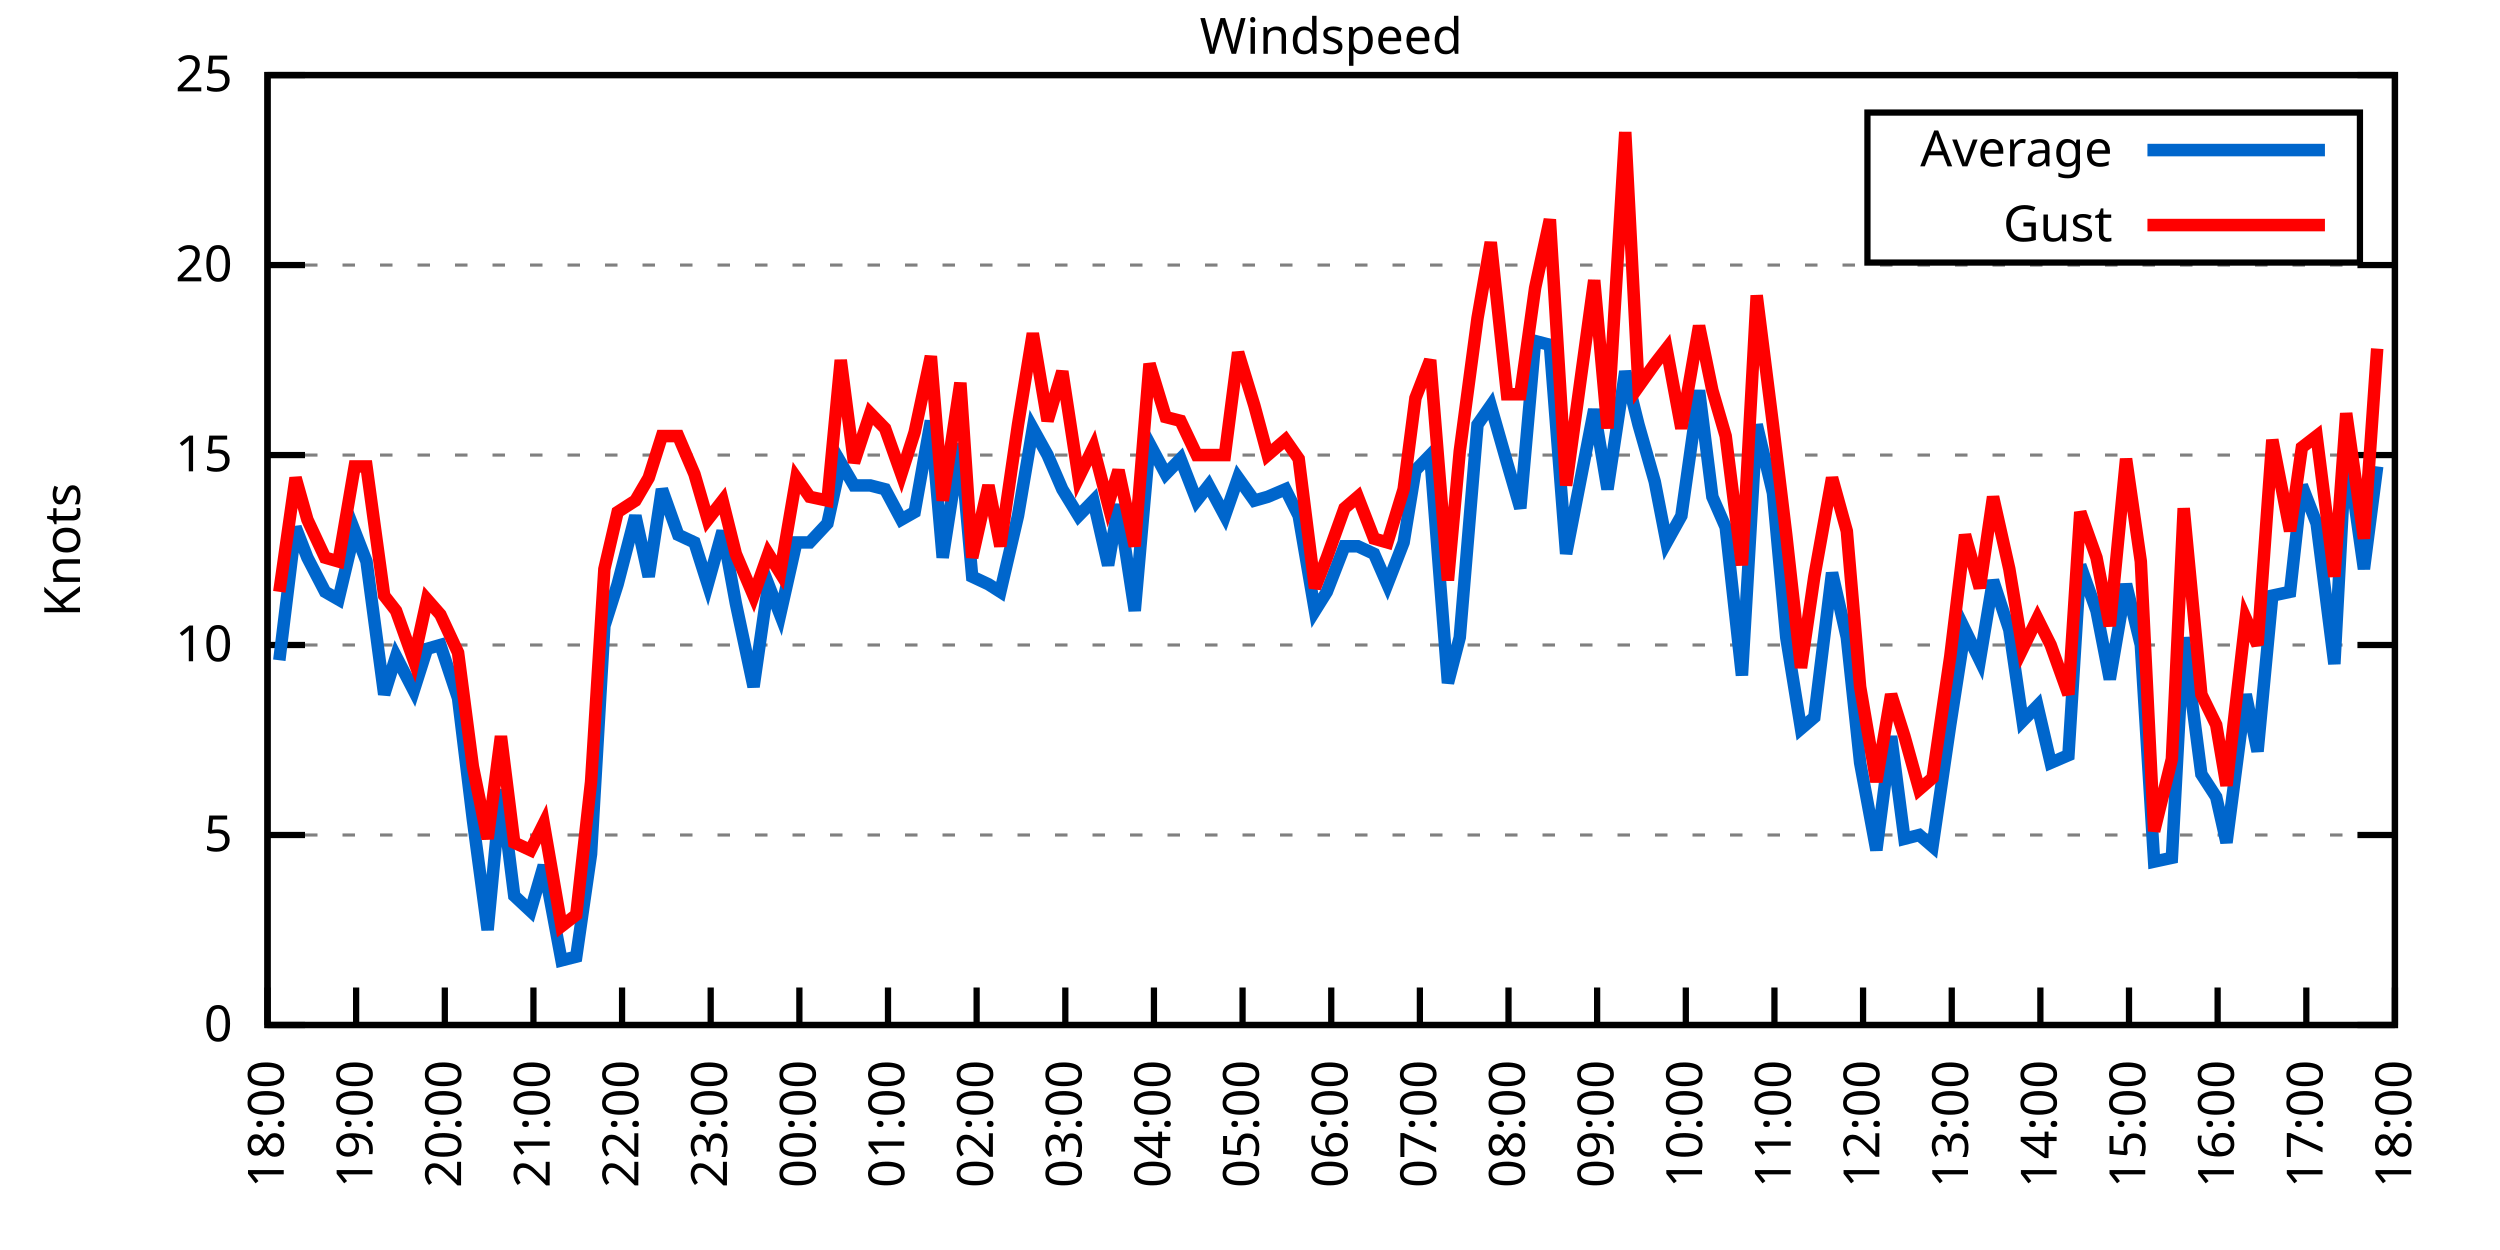
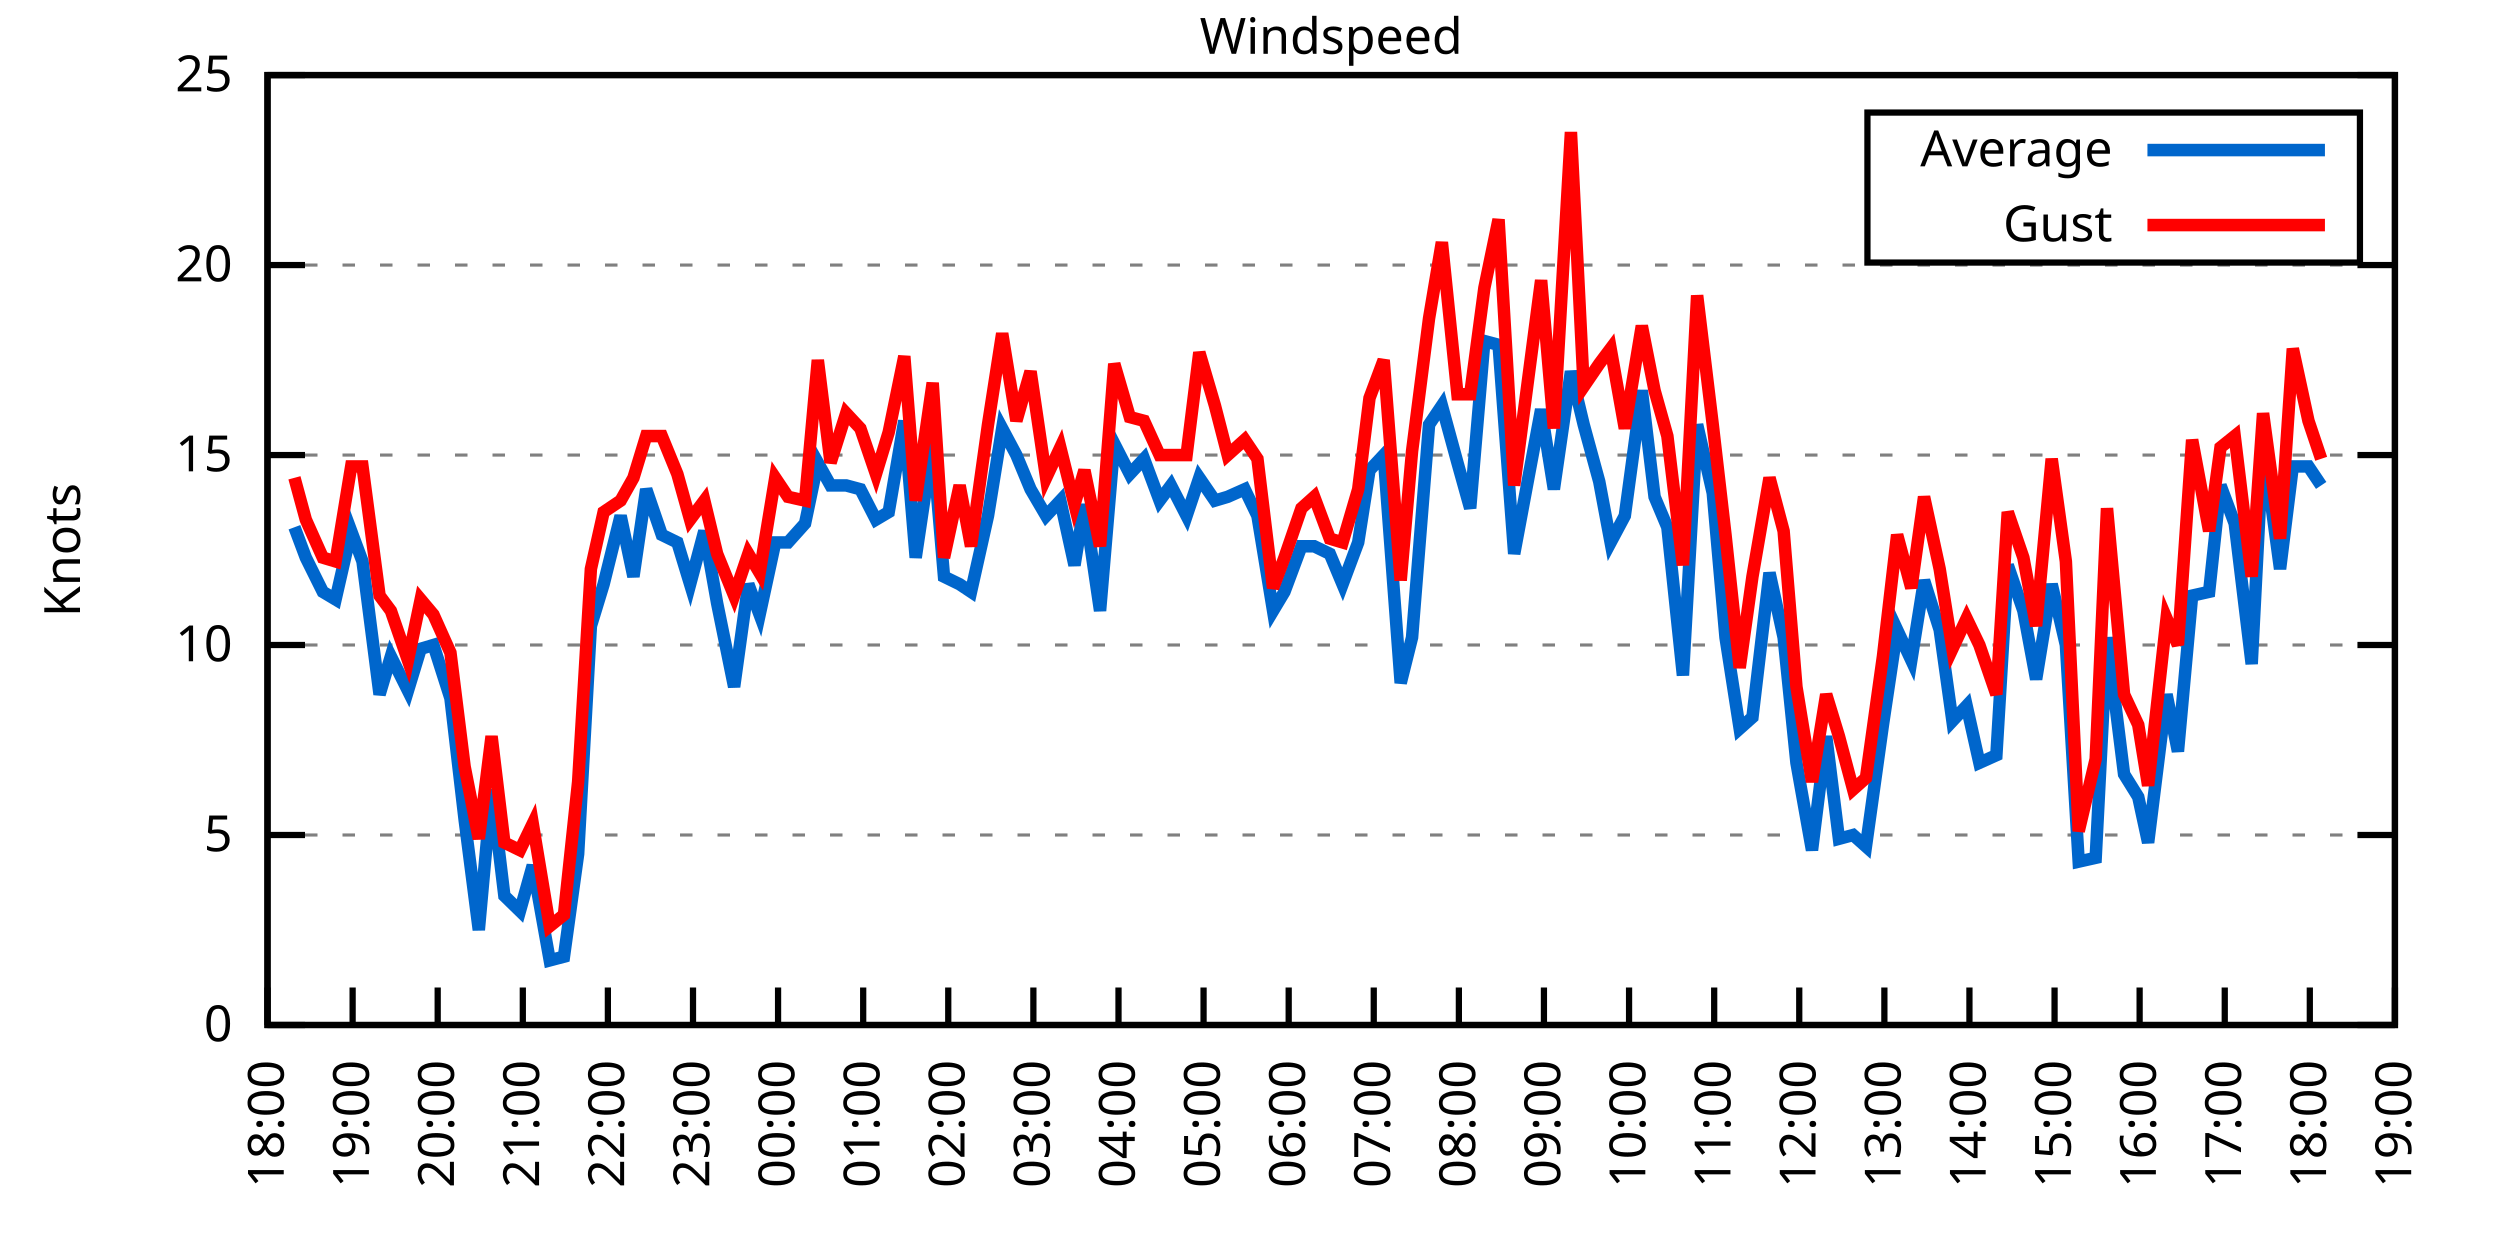
<svg xmlns="http://www.w3.org/2000/svg" xmlns:xlink="http://www.w3.org/1999/xlink" width="400" height="200" viewBox="0 0 400 200">
  <g id="gnuplot_canvas">
    <rect x="0" y="0" width="400" height="200" fill="none" />
    <defs>
      <circle id="gpDot" r="0.5" stroke-width="0.5" stroke="currentColor" />
      <path id="gpPt0" stroke-width="0.333" stroke="currentColor" d="M-1,0 h2 M0,-1 v2" />
      <path id="gpPt1" stroke-width="0.333" stroke="currentColor" d="M-1,-1 L1,1 M1,-1 L-1,1" />
      <path id="gpPt2" stroke-width="0.333" stroke="currentColor" d="M-1,0 L1,0 M0,-1 L0,1 M-1,-1 L1,1 M-1,1 L1,-1" />
      <rect id="gpPt3" stroke-width="0.333" stroke="currentColor" x="-1" y="-1" width="2" height="2" />
      <rect id="gpPt4" stroke-width="0.333" stroke="currentColor" fill="currentColor" x="-1" y="-1" width="2" height="2" />
      <circle id="gpPt5" stroke-width="0.333" stroke="currentColor" cx="0" cy="0" r="1" />
      <use xlink:href="#gpPt5" id="gpPt6" fill="currentColor" stroke="none" />
      <path id="gpPt7" stroke-width="0.333" stroke="currentColor" d="M0,-1.33 L-1.33,0.67 L1.33,0.67 z" />
      <use xlink:href="#gpPt7" id="gpPt8" fill="currentColor" stroke="none" />
      <use xlink:href="#gpPt7" id="gpPt9" stroke="currentColor" transform="rotate(180)" />
      <use xlink:href="#gpPt9" id="gpPt10" fill="currentColor" stroke="none" />
      <use xlink:href="#gpPt3" id="gpPt11" stroke="currentColor" transform="rotate(45)" />
      <use xlink:href="#gpPt11" id="gpPt12" fill="currentColor" stroke="none" />
      <path id="gpPt13" stroke-width="0.333" stroke="currentColor" d="M0,1.330 L1.265,0.411 L0.782,-1.067 L-0.782,-1.076 L-1.265,0.411 z" />
      <use xlink:href="#gpPt13" id="gpPt14" fill="currentColor" stroke="none" />
      <filter id="textbox" filterUnits="objectBoundingBox" x="0" y="0" height="1" width="1">
        <feFlood flood-color="white" flood-opacity="1" result="bgnd" />
        <feComposite in="SourceGraphic" in2="bgnd" operator="atop" />
      </filter>
      <filter id="greybox" filterUnits="objectBoundingBox" x="0" y="0" height="1" width="1">
        <feFlood flood-color="lightgrey" flood-opacity="1" result="grey" />
        <feComposite in="SourceGraphic" in2="grey" operator="atop" />
      </filter>
    </defs>
    <g fill="none" color="white" stroke="currentColor" stroke-width="1.00" stroke-linecap="butt" stroke-linejoin="miter">
</g>
    <g fill="none" color="black" stroke="currentColor" stroke-width="1.00" stroke-linecap="butt" stroke-linejoin="miter">
      <g stroke="none" shape-rendering="crispEdges">
        <polygon fill="rgb(255, 255, 255)" points="42.80,164.00 383.18,164.00 383.18,12.02 42.80,12.02 " />
      </g>
    </g>
    <g fill="none" color="black" stroke="currentColor" stroke-width="1.00" stroke-linecap="butt" stroke-linejoin="miter">
</g>
    <g fill="none" color="black" stroke="black" stroke-width="0.50" stroke-linecap="butt" stroke-linejoin="miter">
</g>
    <g fill="none" color="gray" stroke="currentColor" stroke-width="0.50" stroke-linecap="butt" stroke-linejoin="miter">
      <path stroke="gray" stroke-dasharray="2,4" class="gridline" d="M42.80,164.00 L383.19,164.00  " />
    </g>
    <g fill="none" color="gray" stroke="gray" stroke-width="1.00" stroke-linecap="butt" stroke-linejoin="miter">
</g>
    <g fill="none" color="black" stroke="currentColor" stroke-width="1.00" stroke-linecap="butt" stroke-linejoin="miter">
      <path stroke="black" d="M42.80,164.00 L48.80,164.00 M383.19,164.00 L377.19,164.00  " />
      <g transform="translate(37.20,166.60)" stroke="none" fill="black" font-family="Sans" font-size="8.00" text-anchor="end">
        <text>
          <tspan font-family="Sans"> 0</tspan>
        </text>
      </g>
    </g>
    <g fill="none" color="black" stroke="currentColor" stroke-width="1.00" stroke-linecap="butt" stroke-linejoin="miter">
</g>
    <g fill="none" color="black" stroke="black" stroke-width="0.50" stroke-linecap="butt" stroke-linejoin="miter">
</g>
    <g fill="none" color="gray" stroke="currentColor" stroke-width="0.50" stroke-linecap="butt" stroke-linejoin="miter">
      <path stroke="gray" stroke-dasharray="2,4" class="gridline" d="M42.80,133.60 L383.19,133.60  " />
    </g>
    <g fill="none" color="gray" stroke="gray" stroke-width="1.00" stroke-linecap="butt" stroke-linejoin="miter">
</g>
    <g fill="none" color="black" stroke="currentColor" stroke-width="1.00" stroke-linecap="butt" stroke-linejoin="miter">
      <path stroke="black" d="M42.80,133.60 L48.80,133.60 M383.19,133.60 L377.19,133.60  " />
      <g transform="translate(37.20,136.20)" stroke="none" fill="black" font-family="Sans" font-size="8.00" text-anchor="end">
        <text>
          <tspan font-family="Sans"> 5</tspan>
        </text>
      </g>
    </g>
    <g fill="none" color="black" stroke="currentColor" stroke-width="1.00" stroke-linecap="butt" stroke-linejoin="miter">
</g>
    <g fill="none" color="black" stroke="black" stroke-width="0.50" stroke-linecap="butt" stroke-linejoin="miter">
</g>
    <g fill="none" color="gray" stroke="currentColor" stroke-width="0.50" stroke-linecap="butt" stroke-linejoin="miter">
      <path stroke="gray" stroke-dasharray="2,4" class="gridline" d="M42.80,103.20 L383.19,103.20  " />
    </g>
    <g fill="none" color="gray" stroke="gray" stroke-width="1.00" stroke-linecap="butt" stroke-linejoin="miter">
</g>
    <g fill="none" color="black" stroke="currentColor" stroke-width="1.00" stroke-linecap="butt" stroke-linejoin="miter">
      <path stroke="black" d="M42.80,103.20 L48.80,103.20 M383.19,103.20 L377.19,103.20  " />
      <g transform="translate(37.20,105.80)" stroke="none" fill="black" font-family="Sans" font-size="8.00" text-anchor="end">
        <text>
          <tspan font-family="Sans"> 10</tspan>
        </text>
      </g>
    </g>
    <g fill="none" color="black" stroke="currentColor" stroke-width="1.00" stroke-linecap="butt" stroke-linejoin="miter">
</g>
    <g fill="none" color="black" stroke="black" stroke-width="0.50" stroke-linecap="butt" stroke-linejoin="miter">
</g>
    <g fill="none" color="gray" stroke="currentColor" stroke-width="0.50" stroke-linecap="butt" stroke-linejoin="miter">
      <path stroke="gray" stroke-dasharray="2,4" class="gridline" d="M42.80,72.81 L383.19,72.81  " />
    </g>
    <g fill="none" color="gray" stroke="gray" stroke-width="1.00" stroke-linecap="butt" stroke-linejoin="miter">
</g>
    <g fill="none" color="black" stroke="currentColor" stroke-width="1.00" stroke-linecap="butt" stroke-linejoin="miter">
      <path stroke="black" d="M42.80,72.81 L48.80,72.81 M383.19,72.81 L377.19,72.81  " />
      <g transform="translate(37.20,75.41)" stroke="none" fill="black" font-family="Sans" font-size="8.00" text-anchor="end">
        <text>
          <tspan font-family="Sans"> 15</tspan>
        </text>
      </g>
    </g>
    <g fill="none" color="black" stroke="currentColor" stroke-width="1.00" stroke-linecap="butt" stroke-linejoin="miter">
</g>
    <g fill="none" color="black" stroke="black" stroke-width="0.50" stroke-linecap="butt" stroke-linejoin="miter">
</g>
    <g fill="none" color="gray" stroke="currentColor" stroke-width="0.50" stroke-linecap="butt" stroke-linejoin="miter">
      <path stroke="gray" stroke-dasharray="2,4" class="gridline" d="M42.80,42.41 L383.19,42.41  " />
    </g>
    <g fill="none" color="gray" stroke="gray" stroke-width="1.00" stroke-linecap="butt" stroke-linejoin="miter">
</g>
    <g fill="none" color="black" stroke="currentColor" stroke-width="1.00" stroke-linecap="butt" stroke-linejoin="miter">
      <path stroke="black" d="M42.80,42.41 L48.80,42.41 M383.19,42.41 L377.19,42.41  " />
      <g transform="translate(37.20,45.01)" stroke="none" fill="black" font-family="Sans" font-size="8.00" text-anchor="end">
        <text>
          <tspan font-family="Sans"> 20</tspan>
        </text>
      </g>
    </g>
    <g fill="none" color="black" stroke="currentColor" stroke-width="1.00" stroke-linecap="butt" stroke-linejoin="miter">
</g>
    <g fill="none" color="black" stroke="black" stroke-width="0.50" stroke-linecap="butt" stroke-linejoin="miter">
</g>
    <g fill="none" color="gray" stroke="currentColor" stroke-width="0.50" stroke-linecap="butt" stroke-linejoin="miter">
      <path stroke="gray" stroke-dasharray="2,4" class="gridline" d="M42.80,12.01 L383.19,12.01  " />
    </g>
    <g fill="none" color="gray" stroke="gray" stroke-width="1.00" stroke-linecap="butt" stroke-linejoin="miter">
</g>
    <g fill="none" color="black" stroke="currentColor" stroke-width="1.00" stroke-linecap="butt" stroke-linejoin="miter">
      <path stroke="black" d="M42.80,12.01 L48.80,12.01 M383.19,12.01 L377.19,12.01  " />
      <g transform="translate(37.20,14.61)" stroke="none" fill="black" font-family="Sans" font-size="8.00" text-anchor="end">
        <text>
          <tspan font-family="Sans"> 25</tspan>
        </text>
      </g>
    </g>
    <g fill="none" color="black" stroke="currentColor" stroke-width="1.00" stroke-linecap="butt" stroke-linejoin="miter">
      <path stroke="black" d="M42.80,164.00 L42.80,158.00  " />
      <g transform="translate(45.40,169.60) rotate(270.00)" stroke="none" fill="black" font-family="Sans" font-size="8.00" text-anchor="end">
        <text>
          <tspan font-family="Sans">18:00</tspan>
        </text>
      </g>
    </g>
    <g fill="none" color="black" stroke="currentColor" stroke-width="1.00" stroke-linecap="butt" stroke-linejoin="miter">
-       <path stroke="black" d="M56.98,164.00 L56.98,158.00  " />
-       <g transform="translate(59.58,169.60) rotate(270.00)" stroke="none" fill="black" font-family="Sans" font-size="8.00" text-anchor="end">
+       <path stroke="black" d="M56.42,164.00 L56.42,158.00  " />
+       <g transform="translate(59.02,169.60) rotate(270.00)" stroke="none" fill="black" font-family="Sans" font-size="8.00" text-anchor="end">
        <text>
          <tspan font-family="Sans">19:00</tspan>
        </text>
      </g>
    </g>
    <g fill="none" color="black" stroke="currentColor" stroke-width="1.00" stroke-linecap="butt" stroke-linejoin="miter">
-       <path stroke="black" d="M71.17,164.00 L71.17,158.00  " />
-       <g transform="translate(73.77,169.60) rotate(270.00)" stroke="none" fill="black" font-family="Sans" font-size="8.00" text-anchor="end">
+       <path stroke="black" d="M70.03,164.00 L70.03,158.00  " />
+       <g transform="translate(72.63,169.60) rotate(270.00)" stroke="none" fill="black" font-family="Sans" font-size="8.00" text-anchor="end">
        <text>
          <tspan font-family="Sans">20:00</tspan>
        </text>
      </g>
    </g>
    <g fill="none" color="black" stroke="currentColor" stroke-width="1.00" stroke-linecap="butt" stroke-linejoin="miter">
-       <path stroke="black" d="M85.35,164.00 L85.35,158.00  " />
-       <g transform="translate(87.95,169.60) rotate(270.00)" stroke="none" fill="black" font-family="Sans" font-size="8.00" text-anchor="end">
+       <path stroke="black" d="M83.65,164.00 L83.65,158.00  " />
+       <g transform="translate(86.25,169.60) rotate(270.00)" stroke="none" fill="black" font-family="Sans" font-size="8.00" text-anchor="end">
        <text>
          <tspan font-family="Sans">21:00</tspan>
        </text>
      </g>
    </g>
    <g fill="none" color="black" stroke="currentColor" stroke-width="1.00" stroke-linecap="butt" stroke-linejoin="miter">
-       <path stroke="black" d="M99.53,164.00 L99.53,158.00  " />
-       <g transform="translate(102.13,169.60) rotate(270.00)" stroke="none" fill="black" font-family="Sans" font-size="8.00" text-anchor="end">
+       <path stroke="black" d="M97.26,164.00 L97.26,158.00  " />
+       <g transform="translate(99.86,169.60) rotate(270.00)" stroke="none" fill="black" font-family="Sans" font-size="8.00" text-anchor="end">
        <text>
          <tspan font-family="Sans">22:00</tspan>
        </text>
      </g>
    </g>
    <g fill="none" color="black" stroke="currentColor" stroke-width="1.00" stroke-linecap="butt" stroke-linejoin="miter">
-       <path stroke="black" d="M113.71,164.00 L113.71,158.00  " />
-       <g transform="translate(116.31,169.60) rotate(270.00)" stroke="none" fill="black" font-family="Sans" font-size="8.00" text-anchor="end">
+       <path stroke="black" d="M110.88,164.00 L110.88,158.00  " />
+       <g transform="translate(113.48,169.60) rotate(270.00)" stroke="none" fill="black" font-family="Sans" font-size="8.00" text-anchor="end">
        <text>
          <tspan font-family="Sans">23:00</tspan>
        </text>
      </g>
    </g>
    <g fill="none" color="black" stroke="currentColor" stroke-width="1.00" stroke-linecap="butt" stroke-linejoin="miter">
-       <path stroke="black" d="M127.90,164.00 L127.90,158.00  " />
-       <g transform="translate(130.50,169.60) rotate(270.00)" stroke="none" fill="black" font-family="Sans" font-size="8.00" text-anchor="end">
+       <path stroke="black" d="M124.49,164.00 L124.49,158.00  " />
+       <g transform="translate(127.09,169.60) rotate(270.00)" stroke="none" fill="black" font-family="Sans" font-size="8.00" text-anchor="end">
        <text>
          <tspan font-family="Sans">00:00</tspan>
        </text>
      </g>
    </g>
    <g fill="none" color="black" stroke="currentColor" stroke-width="1.00" stroke-linecap="butt" stroke-linejoin="miter">
-       <path stroke="black" d="M142.08,164.00 L142.08,158.00  " />
-       <g transform="translate(144.68,169.60) rotate(270.00)" stroke="none" fill="black" font-family="Sans" font-size="8.00" text-anchor="end">
+       <path stroke="black" d="M138.11,164.00 L138.11,158.00  " />
+       <g transform="translate(140.71,169.60) rotate(270.00)" stroke="none" fill="black" font-family="Sans" font-size="8.00" text-anchor="end">
        <text>
          <tspan font-family="Sans">01:00</tspan>
        </text>
      </g>
    </g>
    <g fill="none" color="black" stroke="currentColor" stroke-width="1.00" stroke-linecap="butt" stroke-linejoin="miter">
-       <path stroke="black" d="M156.26,164.00 L156.26,158.00  " />
-       <g transform="translate(158.86,169.60) rotate(270.00)" stroke="none" fill="black" font-family="Sans" font-size="8.00" text-anchor="end">
+       <path stroke="black" d="M151.72,164.00 L151.72,158.00  " />
+       <g transform="translate(154.32,169.60) rotate(270.00)" stroke="none" fill="black" font-family="Sans" font-size="8.00" text-anchor="end">
        <text>
          <tspan font-family="Sans">02:00</tspan>
        </text>
      </g>
    </g>
    <g fill="none" color="black" stroke="currentColor" stroke-width="1.00" stroke-linecap="butt" stroke-linejoin="miter">
-       <path stroke="black" d="M170.45,164.00 L170.45,158.00  " />
-       <g transform="translate(173.05,169.60) rotate(270.00)" stroke="none" fill="black" font-family="Sans" font-size="8.00" text-anchor="end">
+       <path stroke="black" d="M165.34,164.00 L165.34,158.00  " />
+       <g transform="translate(167.94,169.60) rotate(270.00)" stroke="none" fill="black" font-family="Sans" font-size="8.00" text-anchor="end">
        <text>
          <tspan font-family="Sans">03:00</tspan>
        </text>
      </g>
    </g>
    <g fill="none" color="black" stroke="currentColor" stroke-width="1.00" stroke-linecap="butt" stroke-linejoin="miter">
-       <path stroke="black" d="M184.63,164.00 L184.63,158.00  " />
-       <g transform="translate(187.23,169.60) rotate(270.00)" stroke="none" fill="black" font-family="Sans" font-size="8.00" text-anchor="end">
+       <path stroke="black" d="M178.96,164.00 L178.96,158.00  " />
+       <g transform="translate(181.56,169.60) rotate(270.00)" stroke="none" fill="black" font-family="Sans" font-size="8.00" text-anchor="end">
        <text>
          <tspan font-family="Sans">04:00</tspan>
        </text>
      </g>
    </g>
    <g fill="none" color="black" stroke="currentColor" stroke-width="1.00" stroke-linecap="butt" stroke-linejoin="miter">
-       <path stroke="black" d="M198.81,164.00 L198.81,158.00  " />
-       <g transform="translate(201.41,169.60) rotate(270.00)" stroke="none" fill="black" font-family="Sans" font-size="8.00" text-anchor="end">
+       <path stroke="black" d="M192.57,164.00 L192.57,158.00  " />
+       <g transform="translate(195.17,169.60) rotate(270.00)" stroke="none" fill="black" font-family="Sans" font-size="8.00" text-anchor="end">
        <text>
          <tspan font-family="Sans">05:00</tspan>
        </text>
      </g>
    </g>
    <g fill="none" color="black" stroke="currentColor" stroke-width="1.00" stroke-linecap="butt" stroke-linejoin="miter">
-       <path stroke="black" d="M213.00,164.00 L213.00,158.00  " />
-       <g transform="translate(215.60,169.60) rotate(270.00)" stroke="none" fill="black" font-family="Sans" font-size="8.00" text-anchor="end">
+       <path stroke="black" d="M206.19,164.00 L206.19,158.00  " />
+       <g transform="translate(208.79,169.60) rotate(270.00)" stroke="none" fill="black" font-family="Sans" font-size="8.00" text-anchor="end">
        <text>
          <tspan font-family="Sans">06:00</tspan>
        </text>
      </g>
    </g>
    <g fill="none" color="black" stroke="currentColor" stroke-width="1.00" stroke-linecap="butt" stroke-linejoin="miter">
-       <path stroke="black" d="M227.18,164.00 L227.18,158.00  " />
-       <g transform="translate(229.78,169.60) rotate(270.00)" stroke="none" fill="black" font-family="Sans" font-size="8.00" text-anchor="end">
+       <path stroke="black" d="M219.80,164.00 L219.80,158.00  " />
+       <g transform="translate(222.40,169.60) rotate(270.00)" stroke="none" fill="black" font-family="Sans" font-size="8.00" text-anchor="end">
        <text>
          <tspan font-family="Sans">07:00</tspan>
        </text>
      </g>
    </g>
    <g fill="none" color="black" stroke="currentColor" stroke-width="1.00" stroke-linecap="butt" stroke-linejoin="miter">
-       <path stroke="black" d="M241.36,164.00 L241.36,158.00  " />
-       <g transform="translate(243.96,169.60) rotate(270.00)" stroke="none" fill="black" font-family="Sans" font-size="8.00" text-anchor="end">
+       <path stroke="black" d="M233.42,164.00 L233.42,158.00  " />
+       <g transform="translate(236.02,169.60) rotate(270.00)" stroke="none" fill="black" font-family="Sans" font-size="8.00" text-anchor="end">
        <text>
          <tspan font-family="Sans">08:00</tspan>
        </text>
      </g>
    </g>
    <g fill="none" color="black" stroke="currentColor" stroke-width="1.00" stroke-linecap="butt" stroke-linejoin="miter">
-       <path stroke="black" d="M255.54,164.00 L255.54,158.00  " />
-       <g transform="translate(258.14,169.60) rotate(270.00)" stroke="none" fill="black" font-family="Sans" font-size="8.00" text-anchor="end">
+       <path stroke="black" d="M247.03,164.00 L247.03,158.00  " />
+       <g transform="translate(249.63,169.60) rotate(270.00)" stroke="none" fill="black" font-family="Sans" font-size="8.00" text-anchor="end">
        <text>
          <tspan font-family="Sans">09:00</tspan>
        </text>
      </g>
    </g>
    <g fill="none" color="black" stroke="currentColor" stroke-width="1.00" stroke-linecap="butt" stroke-linejoin="miter">
-       <path stroke="black" d="M269.73,164.00 L269.73,158.00  " />
-       <g transform="translate(272.33,169.60) rotate(270.00)" stroke="none" fill="black" font-family="Sans" font-size="8.00" text-anchor="end">
+       <path stroke="black" d="M260.65,164.00 L260.65,158.00  " />
+       <g transform="translate(263.25,169.60) rotate(270.00)" stroke="none" fill="black" font-family="Sans" font-size="8.00" text-anchor="end">
        <text>
          <tspan font-family="Sans">10:00</tspan>
        </text>
      </g>
    </g>
    <g fill="none" color="black" stroke="currentColor" stroke-width="1.00" stroke-linecap="butt" stroke-linejoin="miter">
-       <path stroke="black" d="M283.91,164.00 L283.91,158.00  " />
-       <g transform="translate(286.51,169.60) rotate(270.00)" stroke="none" fill="black" font-family="Sans" font-size="8.00" text-anchor="end">
+       <path stroke="black" d="M274.27,164.00 L274.27,158.00  " />
+       <g transform="translate(276.87,169.60) rotate(270.00)" stroke="none" fill="black" font-family="Sans" font-size="8.00" text-anchor="end">
        <text>
          <tspan font-family="Sans">11:00</tspan>
        </text>
      </g>
    </g>
    <g fill="none" color="black" stroke="currentColor" stroke-width="1.00" stroke-linecap="butt" stroke-linejoin="miter">
-       <path stroke="black" d="M298.09,164.00 L298.09,158.00  " />
-       <g transform="translate(300.69,169.60) rotate(270.00)" stroke="none" fill="black" font-family="Sans" font-size="8.00" text-anchor="end">
+       <path stroke="black" d="M287.88,164.00 L287.88,158.00  " />
+       <g transform="translate(290.48,169.60) rotate(270.00)" stroke="none" fill="black" font-family="Sans" font-size="8.00" text-anchor="end">
        <text>
          <tspan font-family="Sans">12:00</tspan>
        </text>
      </g>
    </g>
    <g fill="none" color="black" stroke="currentColor" stroke-width="1.00" stroke-linecap="butt" stroke-linejoin="miter">
-       <path stroke="black" d="M312.28,164.00 L312.28,158.00  " />
-       <g transform="translate(314.88,169.60) rotate(270.00)" stroke="none" fill="black" font-family="Sans" font-size="8.00" text-anchor="end">
+       <path stroke="black" d="M301.50,164.00 L301.50,158.00  " />
+       <g transform="translate(304.10,169.60) rotate(270.00)" stroke="none" fill="black" font-family="Sans" font-size="8.00" text-anchor="end">
        <text>
          <tspan font-family="Sans">13:00</tspan>
        </text>
      </g>
    </g>
    <g fill="none" color="black" stroke="currentColor" stroke-width="1.00" stroke-linecap="butt" stroke-linejoin="miter">
-       <path stroke="black" d="M326.46,164.00 L326.46,158.00  " />
-       <g transform="translate(329.06,169.60) rotate(270.00)" stroke="none" fill="black" font-family="Sans" font-size="8.00" text-anchor="end">
+       <path stroke="black" d="M315.11,164.00 L315.11,158.00  " />
+       <g transform="translate(317.71,169.60) rotate(270.00)" stroke="none" fill="black" font-family="Sans" font-size="8.00" text-anchor="end">
        <text>
          <tspan font-family="Sans">14:00</tspan>
        </text>
      </g>
    </g>
    <g fill="none" color="black" stroke="currentColor" stroke-width="1.00" stroke-linecap="butt" stroke-linejoin="miter">
-       <path stroke="black" d="M340.64,164.00 L340.64,158.00  " />
-       <g transform="translate(343.24,169.60) rotate(270.00)" stroke="none" fill="black" font-family="Sans" font-size="8.00" text-anchor="end">
+       <path stroke="black" d="M328.73,164.00 L328.73,158.00  " />
+       <g transform="translate(331.33,169.60) rotate(270.00)" stroke="none" fill="black" font-family="Sans" font-size="8.00" text-anchor="end">
        <text>
          <tspan font-family="Sans">15:00</tspan>
        </text>
      </g>
    </g>
    <g fill="none" color="black" stroke="currentColor" stroke-width="1.00" stroke-linecap="butt" stroke-linejoin="miter">
-       <path stroke="black" d="M354.82,164.00 L354.82,158.00  " />
-       <g transform="translate(357.42,169.60) rotate(270.00)" stroke="none" fill="black" font-family="Sans" font-size="8.00" text-anchor="end">
+       <path stroke="black" d="M342.34,164.00 L342.34,158.00  " />
+       <g transform="translate(344.94,169.60) rotate(270.00)" stroke="none" fill="black" font-family="Sans" font-size="8.00" text-anchor="end">
        <text>
          <tspan font-family="Sans">16:00</tspan>
        </text>
      </g>
    </g>
    <g fill="none" color="black" stroke="currentColor" stroke-width="1.00" stroke-linecap="butt" stroke-linejoin="miter">
-       <path stroke="black" d="M369.01,164.00 L369.01,158.00  " />
-       <g transform="translate(371.61,169.60) rotate(270.00)" stroke="none" fill="black" font-family="Sans" font-size="8.00" text-anchor="end">
+       <path stroke="black" d="M355.96,164.00 L355.96,158.00  " />
+       <g transform="translate(358.56,169.60) rotate(270.00)" stroke="none" fill="black" font-family="Sans" font-size="8.00" text-anchor="end">
        <text>
          <tspan font-family="Sans">17:00</tspan>
+         </text>
+       </g>
+     </g>
+     <g fill="none" color="black" stroke="currentColor" stroke-width="1.00" stroke-linecap="butt" stroke-linejoin="miter">
+       <path stroke="black" d="M369.57,164.00 L369.57,158.00  " />
+       <g transform="translate(372.17,169.60) rotate(270.00)" stroke="none" fill="black" font-family="Sans" font-size="8.00" text-anchor="end">
+         <text>
+           <tspan font-family="Sans">18:00</tspan>
        </text>
      </g>
    </g>
    <g fill="none" color="black" stroke="currentColor" stroke-width="1.00" stroke-linecap="butt" stroke-linejoin="miter">
      <path stroke="black" d="M383.19,164.00 L383.19,158.00  " />
      <g transform="translate(385.79,169.60) rotate(270.00)" stroke="none" fill="black" font-family="Sans" font-size="8.00" text-anchor="end">
        <text>
-           <tspan font-family="Sans">18:00</tspan>
+           <tspan font-family="Sans">19:00</tspan>
        </text>
      </g>
    </g>
    <g fill="none" color="black" stroke="currentColor" stroke-width="1.00" stroke-linecap="butt" stroke-linejoin="miter">
</g>
    <g fill="none" color="black" stroke="currentColor" stroke-width="1.00" stroke-linecap="butt" stroke-linejoin="miter">
      <path stroke="black" d="M42.80,12.01 L42.80,164.00 L383.19,164.00 L383.19,12.01 L42.80,12.01 Z  " />
    </g>
    <g fill="none" color="black" stroke="currentColor" stroke-width="1.00" stroke-linecap="butt" stroke-linejoin="miter">
</g>
    <g fill="none" color="black" stroke="currentColor" stroke-width="1.00" stroke-linecap="butt" stroke-linejoin="miter">
      <path stroke="black" d="M298.79,42.01 L298.79,18.01 L377.59,18.01 L377.59,42.01 L298.79,42.01 Z  " />
    </g>
    <g id="Windspeed_plot_1">
      <g fill="none" color="white" stroke="black" stroke-width="2.00" stroke-linecap="butt" stroke-linejoin="miter">
</g>
      <g fill="none" color="black" stroke="currentColor" stroke-width="2.00" stroke-linecap="butt" stroke-linejoin="miter">
        <g transform="translate(337.99,26.61)" stroke="none" fill="black" font-family="Sans" font-size="8.00" text-anchor="end">
          <text>
            <tspan font-family="Sans">Average</tspan>
          </text>
        </g>
      </g>
      <g fill="none" color="black" stroke="currentColor" stroke-width="2.00" stroke-linecap="butt" stroke-linejoin="miter">
-         <path stroke="rgb(  0, 102, 204)" d="M343.59,24.01 L371.99,24.01 M44.69,105.64 L47.29,84.36 L49.18,89.22 L52.02,94.69 L54.15,95.91 L56.75,84.97   L58.64,89.83 L61.47,111.11 L63.37,105.03 L66.20,110.50 L68.33,103.81 L70.46,103.20 L73.29,111.72 L75.66,131.17   L78.02,148.80 L80.15,126.31 L82.28,143.33 L84.88,145.76 L87.00,138.47 L89.84,153.66 L92.20,153.06 L94.57,136.64   L96.70,100.16 L98.82,93.48 L101.66,82.53 L103.79,92.26 L105.91,78.28 L108.51,85.57 L111.11,86.79 L113.24,93.48   L115.61,84.97 L117.73,96.52 L120.57,109.89 L122.93,93.48 L124.82,98.34 L127.42,86.79 L129.55,86.79 L132.39,83.75   L134.52,74.02 L136.64,77.67 L139.24,77.67 L141.61,78.28 L144.21,83.14 L146.34,81.93 L148.94,67.33 L150.83,89.22   L153.66,70.98 L155.55,92.26 L158.15,93.48 L160.05,94.69 L162.88,82.53 L165.25,68.55 L167.61,72.81 L169.97,78.28   L172.57,82.53 L174.94,80.10 L177.30,90.44 L178.96,80.71 L181.56,97.73 L183.92,70.98 L186.52,75.85 L188.88,73.41   L191.48,80.10 L193.38,77.67 L195.98,82.53 L198.10,76.45 L200.70,80.10 L202.83,79.49 L205.67,78.28 L207.79,82.53   L210.39,97.73 L212.29,94.69 L215.12,87.40 L217.25,87.40 L219.85,88.61 L221.98,93.48 L224.58,86.79 L226.47,75.24   L228.83,72.81 L231.67,109.28 L233.56,101.99 L236.40,67.94 L238.52,64.90 L241.12,74.02 L243.25,81.32 L245.62,54.57   L247.98,55.18 L250.58,88.61 L255.07,65.51 L257.20,78.28 L260.04,59.43 L262.16,67.94 L264.76,77.06 L266.65,86.79   L269.02,82.53 L271.85,62.47 L273.98,79.49 L276.11,84.36 L278.71,108.07 L281.07,67.94 L283.67,78.89 L285.80,101.99   L288.16,116.58 L290.29,114.76 L293.13,91.65 L295.49,101.99 L297.62,122.05 L300.22,136.03 L302.58,117.80 L304.71,134.21   L307.08,133.60 L309.20,135.43 L312.04,115.97 L314.40,100.77 L316.77,105.64 L318.89,92.87 L321.49,100.77 L323.62,115.36   L325.99,112.93 L328.11,122.05 L330.95,120.83 L332.84,90.44 L335.44,97.73 L337.57,108.68 L340.17,93.48 L342.53,103.20   L344.66,137.86 L347.50,137.25 L349.39,101.99 L352.22,123.87 L354.59,127.52 L356.24,134.82 L359.32,111.11 L361.21,120.23   L363.57,95.30 L366.41,94.69 L368.30,77.67 L370.66,83.75 L373.50,106.24 L375.39,70.98 L378.23,91.04 L380.35,74.63    " />
+         <path stroke="rgb(  0, 102, 204)" d="M343.59,24.01 L371.99,24.01 M47.11,84.36 L48.93,89.22 L51.65,94.69 L53.69,95.91 L56.19,84.97 L58.00,89.83   L60.73,111.11 L62.54,105.03 L65.27,110.50 L67.31,103.81 L69.35,103.20 L72.07,111.72 L74.34,131.17 L76.61,148.80   L78.65,126.31 L80.70,143.33 L83.19,145.76 L85.24,138.47 L87.96,153.66 L90.23,153.06 L92.50,136.64 L94.54,100.16   L96.58,93.48 L99.30,82.53 L101.35,92.26 L103.39,78.28 L105.89,85.57 L108.38,86.79 L110.42,93.48 L112.69,84.97   L114.74,96.52 L117.46,109.89 L119.73,93.48 L121.54,98.34 L124.04,86.79 L126.08,86.79 L128.81,83.75 L130.85,74.02   L132.89,77.67 L135.39,77.67 L137.66,78.28 L140.15,83.14 L142.19,81.93 L144.69,67.33 L146.51,89.22 L149.23,70.98   L151.04,92.26 L153.54,93.48 L155.36,94.69 L158.08,82.53 L160.35,68.55 L162.62,72.81 L164.89,78.28 L167.38,82.53   L169.65,80.10 L171.92,90.44 L173.51,80.71 L176.01,97.73 L178.28,70.98 L180.77,75.85 L183.04,73.41 L185.54,80.10   L187.35,77.67 L189.85,82.53 L191.89,76.45 L194.39,80.10 L196.43,79.49 L199.15,78.28 L201.19,82.53 L203.69,97.73   L205.51,94.69 L208.23,87.40 L210.27,87.40 L212.77,88.61 L214.81,93.48 L217.31,86.79 L219.12,75.24 L221.39,72.81   L224.11,109.28 L225.93,101.99 L228.65,67.94 L230.70,64.90 L233.19,74.02 L235.23,81.32 L237.50,54.57 L239.77,55.18   L242.27,88.61 L246.58,65.51 L248.62,78.28 L251.35,59.43 L253.39,67.94 L255.88,77.06 L257.70,86.79 L259.97,82.53   L262.69,62.47 L264.73,79.49 L266.78,84.36 L269.27,108.07 L271.54,67.94 L274.04,78.89 L276.08,101.99 L278.35,116.58   L280.39,114.76 L283.12,91.65 L285.38,101.99 L287.43,122.05 L289.92,136.03 L292.19,117.80 L294.23,134.21 L296.50,133.60   L298.55,135.43 L301.27,115.97 L303.54,100.77 L305.81,105.64 L307.85,92.87 L310.35,100.77 L312.39,115.36 L314.66,112.93   L316.70,122.05 L319.42,120.83 L321.24,90.44 L323.74,97.73 L325.78,108.68 L328.27,93.48 L330.54,103.20 L332.59,137.86   L335.31,137.25 L337.12,101.99 L339.85,123.87 L342.12,127.52 L343.70,134.82 L346.65,111.11 L348.47,120.23 L350.74,95.30   L353.46,94.69 L355.28,77.67 L357.55,83.75 L360.27,106.24 L362.09,70.98 L364.81,91.04 L366.85,74.63 L369.35,74.63   L371.39,77.67  " />
      </g>
    </g>
    <g id="Windspeed_plot_2">
      <g fill="none" color="black" stroke="currentColor" stroke-width="2.00" stroke-linecap="butt" stroke-linejoin="miter">
        <g transform="translate(337.99,38.61)" stroke="none" fill="black" font-family="Sans" font-size="8.00" text-anchor="end">
          <text>
            <tspan font-family="Sans">Gust</tspan>
          </text>
        </g>
      </g>
      <g fill="none" color="black" stroke="currentColor" stroke-width="2.00" stroke-linecap="butt" stroke-linejoin="miter">
-         <path stroke="rgb(255,   0,   0)" d="M343.59,36.01 L371.99,36.01 M44.69,94.69 L47.29,76.45 L49.18,83.14 L52.02,89.22 L54.15,89.83 L56.75,74.63   L58.64,74.63 L61.47,95.30 L63.37,97.73 L66.20,105.64 L68.33,95.91 L70.46,98.34 L73.29,104.42 L75.66,122.66   L78.02,134.21 L80.15,117.80 L82.28,134.82 L84.88,136.03 L87.00,131.78 L89.84,148.19 L92.20,146.37 L94.57,125.09   L96.70,91.04 L98.82,81.93 L101.66,80.10 L103.79,76.45 L105.91,69.77 L108.51,69.77 L111.11,75.85 L113.24,83.14   L115.61,80.10 L117.73,88.61 L120.57,95.30 L122.93,88.61 L124.82,91.65 L127.42,76.45 L129.55,79.49 L132.39,80.10   L134.52,57.61 L136.64,74.02 L139.24,66.12 L141.61,68.55 L144.21,75.85 L146.34,69.16 L148.94,57.00 L150.83,80.10   L153.66,61.25 L155.55,89.22 L158.15,77.67 L160.05,87.40 L162.88,67.94 L165.25,53.35 L167.61,67.33 L169.97,59.43   L172.57,76.45 L174.94,71.59 L177.30,80.71 L178.96,75.24 L181.56,87.40 L183.92,58.21 L186.52,66.73 L188.88,67.33   L191.48,72.81 L193.38,72.81 L195.98,72.81 L198.10,56.39 L200.70,64.90 L202.83,72.81 L205.67,70.37 L207.79,73.41   L210.39,94.08 L212.29,89.22 L215.12,81.32 L217.25,79.49 L219.85,86.18 L221.98,86.79 L224.58,78.28 L226.47,63.69   L228.83,57.61 L231.67,92.87 L233.56,72.20 L236.40,50.92 L238.52,38.76 L241.12,63.08 L243.25,63.08 L245.62,46.06   L247.98,35.11 L250.58,77.67 L255.07,44.84 L257.20,68.55 L260.04,21.13 L262.16,61.86 L264.76,58.21 L266.65,55.78   L269.02,68.55 L271.85,52.14 L273.98,62.47 L276.11,69.77 L278.71,90.44 L281.07,47.27 L283.67,67.94 L285.80,85.57   L288.16,106.85 L290.29,92.26 L293.13,76.45 L295.49,84.97 L297.62,109.89 L300.22,125.09 L302.58,111.11 L304.71,117.80   L307.08,126.31 L309.20,124.48 L312.04,105.03 L314.40,85.57 L316.77,94.08 L318.89,79.49 L321.49,91.04 L323.62,103.81   L325.99,98.95 L328.11,103.20 L330.95,111.11 L332.84,81.93 L335.44,89.22 L337.57,100.16 L340.17,73.41 L342.53,89.83   L344.66,132.99 L347.50,121.44 L349.39,81.32 L352.22,111.11 L354.59,115.97 L356.24,125.70 L359.32,98.95 L361.21,103.20   L363.57,70.37 L366.41,84.97 L368.30,71.59 L370.66,69.77 L373.50,92.26 L375.39,66.12 L378.23,86.18 L380.35,55.78    " />
+         <path stroke="rgb(255,   0,   0)" d="M343.59,36.01 L371.99,36.01 M47.11,76.45 L48.93,83.14 L51.65,89.22 L53.69,89.83 L56.19,74.63 L58.00,74.63   L60.73,95.30 L62.54,97.73 L65.27,105.64 L67.31,95.91 L69.35,98.34 L72.07,104.42 L74.34,122.66 L76.61,134.21   L78.65,117.80 L80.70,134.82 L83.19,136.03 L85.24,131.78 L87.96,148.19 L90.23,146.37 L92.50,125.09 L94.54,91.04   L96.58,81.93 L99.30,80.10 L101.35,76.45 L103.39,69.77 L105.89,69.77 L108.38,75.85 L110.42,83.14 L112.69,80.10   L114.74,88.61 L117.46,95.30 L119.73,88.61 L121.54,91.65 L124.04,76.45 L126.08,79.49 L128.81,80.10 L130.85,57.61   L132.89,74.02 L135.39,66.12 L137.66,68.55 L140.15,75.85 L142.19,69.16 L144.69,57.00 L146.51,80.10 L149.23,61.25   L151.04,89.22 L153.54,77.67 L155.36,87.40 L158.08,67.94 L160.35,53.35 L162.62,67.33 L164.89,59.43 L167.38,76.45   L169.65,71.59 L171.92,80.71 L173.51,75.24 L176.01,87.40 L178.28,58.21 L180.77,66.73 L183.04,67.33 L185.54,72.81   L187.35,72.81 L189.85,72.81 L191.89,56.39 L194.39,64.90 L196.43,72.81 L199.15,70.37 L201.19,73.41 L203.69,94.08   L205.51,89.22 L208.23,81.32 L210.27,79.49 L212.77,86.18 L214.81,86.79 L217.31,78.28 L219.12,63.69 L221.39,57.61   L224.11,92.87 L225.93,72.20 L228.65,50.92 L230.70,38.76 L233.19,63.08 L235.23,63.08 L237.50,46.06 L239.77,35.11   L242.27,77.67 L246.58,44.84 L248.62,68.55 L251.35,21.13 L253.39,61.86 L255.88,58.21 L257.70,55.78 L259.97,68.55   L262.69,52.14 L264.73,62.47 L266.78,69.77 L269.27,90.44 L271.54,47.27 L274.04,67.94 L276.08,85.57 L278.35,106.85   L280.39,92.26 L283.12,76.45 L285.38,84.97 L287.43,109.89 L289.92,125.09 L292.19,111.11 L294.23,117.80 L296.50,126.31   L298.55,124.48 L301.27,105.03 L303.54,85.57 L305.81,94.08 L307.85,79.49 L310.35,91.04 L312.39,103.81 L314.66,98.95   L316.70,103.20 L319.42,111.11 L321.24,81.93 L323.74,89.22 L325.78,100.16 L328.27,73.41 L330.54,89.83 L332.59,132.99   L335.31,121.44 L337.12,81.32 L339.85,111.11 L342.12,115.97 L343.70,125.70 L346.65,98.95 L348.47,103.20 L350.74,70.37   L353.46,84.97 L355.28,71.59 L357.55,69.77 L360.27,92.26 L362.09,66.12 L364.81,86.18 L366.85,55.78 L369.35,67.33   L371.39,73.41  " />
      </g>
    </g>
    <g fill="none" color="black" stroke="currentColor" stroke-width="2.00" stroke-linecap="butt" stroke-linejoin="miter">
</g>
    <g fill="none" color="black" stroke="black" stroke-width="1.00" stroke-linecap="butt" stroke-linejoin="miter">
</g>
    <g fill="none" color="black" stroke="currentColor" stroke-width="1.00" stroke-linecap="butt" stroke-linejoin="miter">
      <path stroke="black" d="M42.80,12.01 L42.80,164.00 L383.19,164.00 L383.19,12.01 L42.80,12.01 Z  " />
      <g transform="translate(12.80,88.01) rotate(270.00)" stroke="none" fill="black" font-family="Sans" font-size="8.00" text-anchor="middle">
        <text>
          <tspan font-family="Sans">Knots</tspan>
        </text>
      </g>
    </g>
    <g fill="none" color="black" stroke="currentColor" stroke-width="1.00" stroke-linecap="butt" stroke-linejoin="miter">
</g>
    <g fill="none" color="black" stroke="currentColor" stroke-width="1.00" stroke-linecap="butt" stroke-linejoin="miter">
      <g transform="translate(212.99,8.61)" stroke="none" fill="black" font-family="Sans" font-size="8.00" text-anchor="middle">
        <text>
          <tspan font-family="Sans">Windspeed</tspan>
        </text>
      </g>
    </g>
    <g fill="none" color="black" stroke="currentColor" stroke-width="1.00" stroke-linecap="butt" stroke-linejoin="miter">
</g>
  </g>
</svg>
